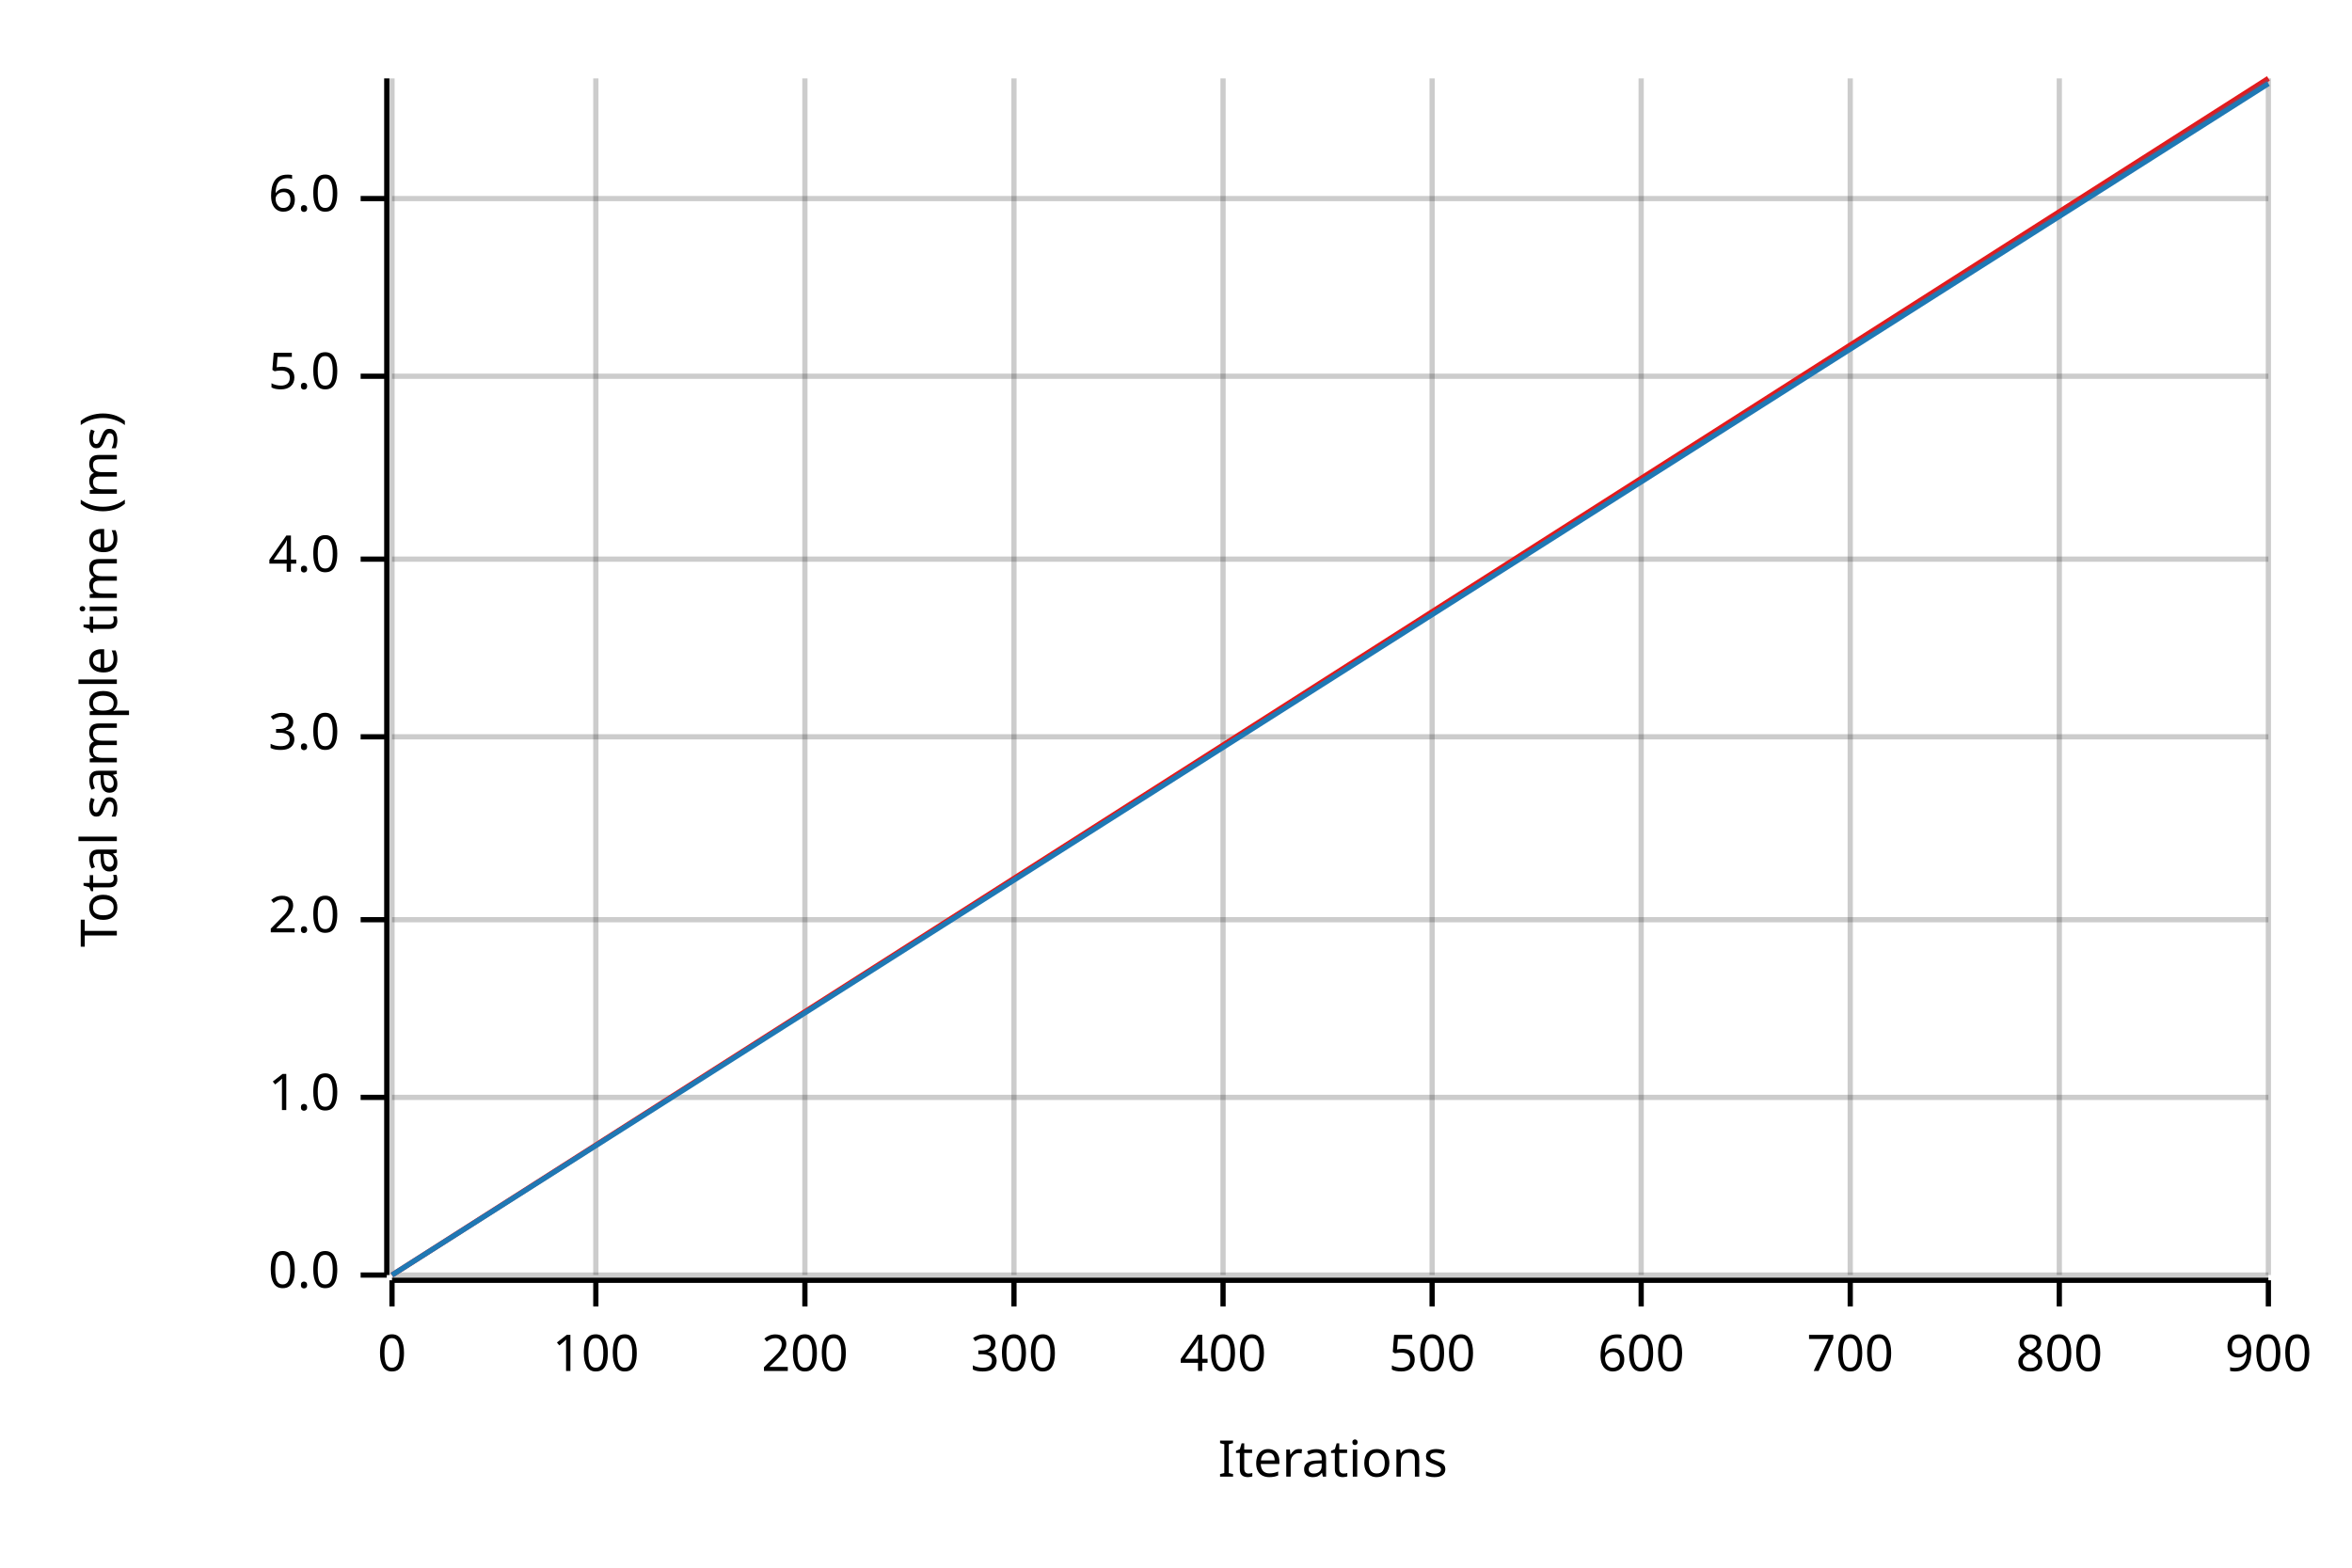
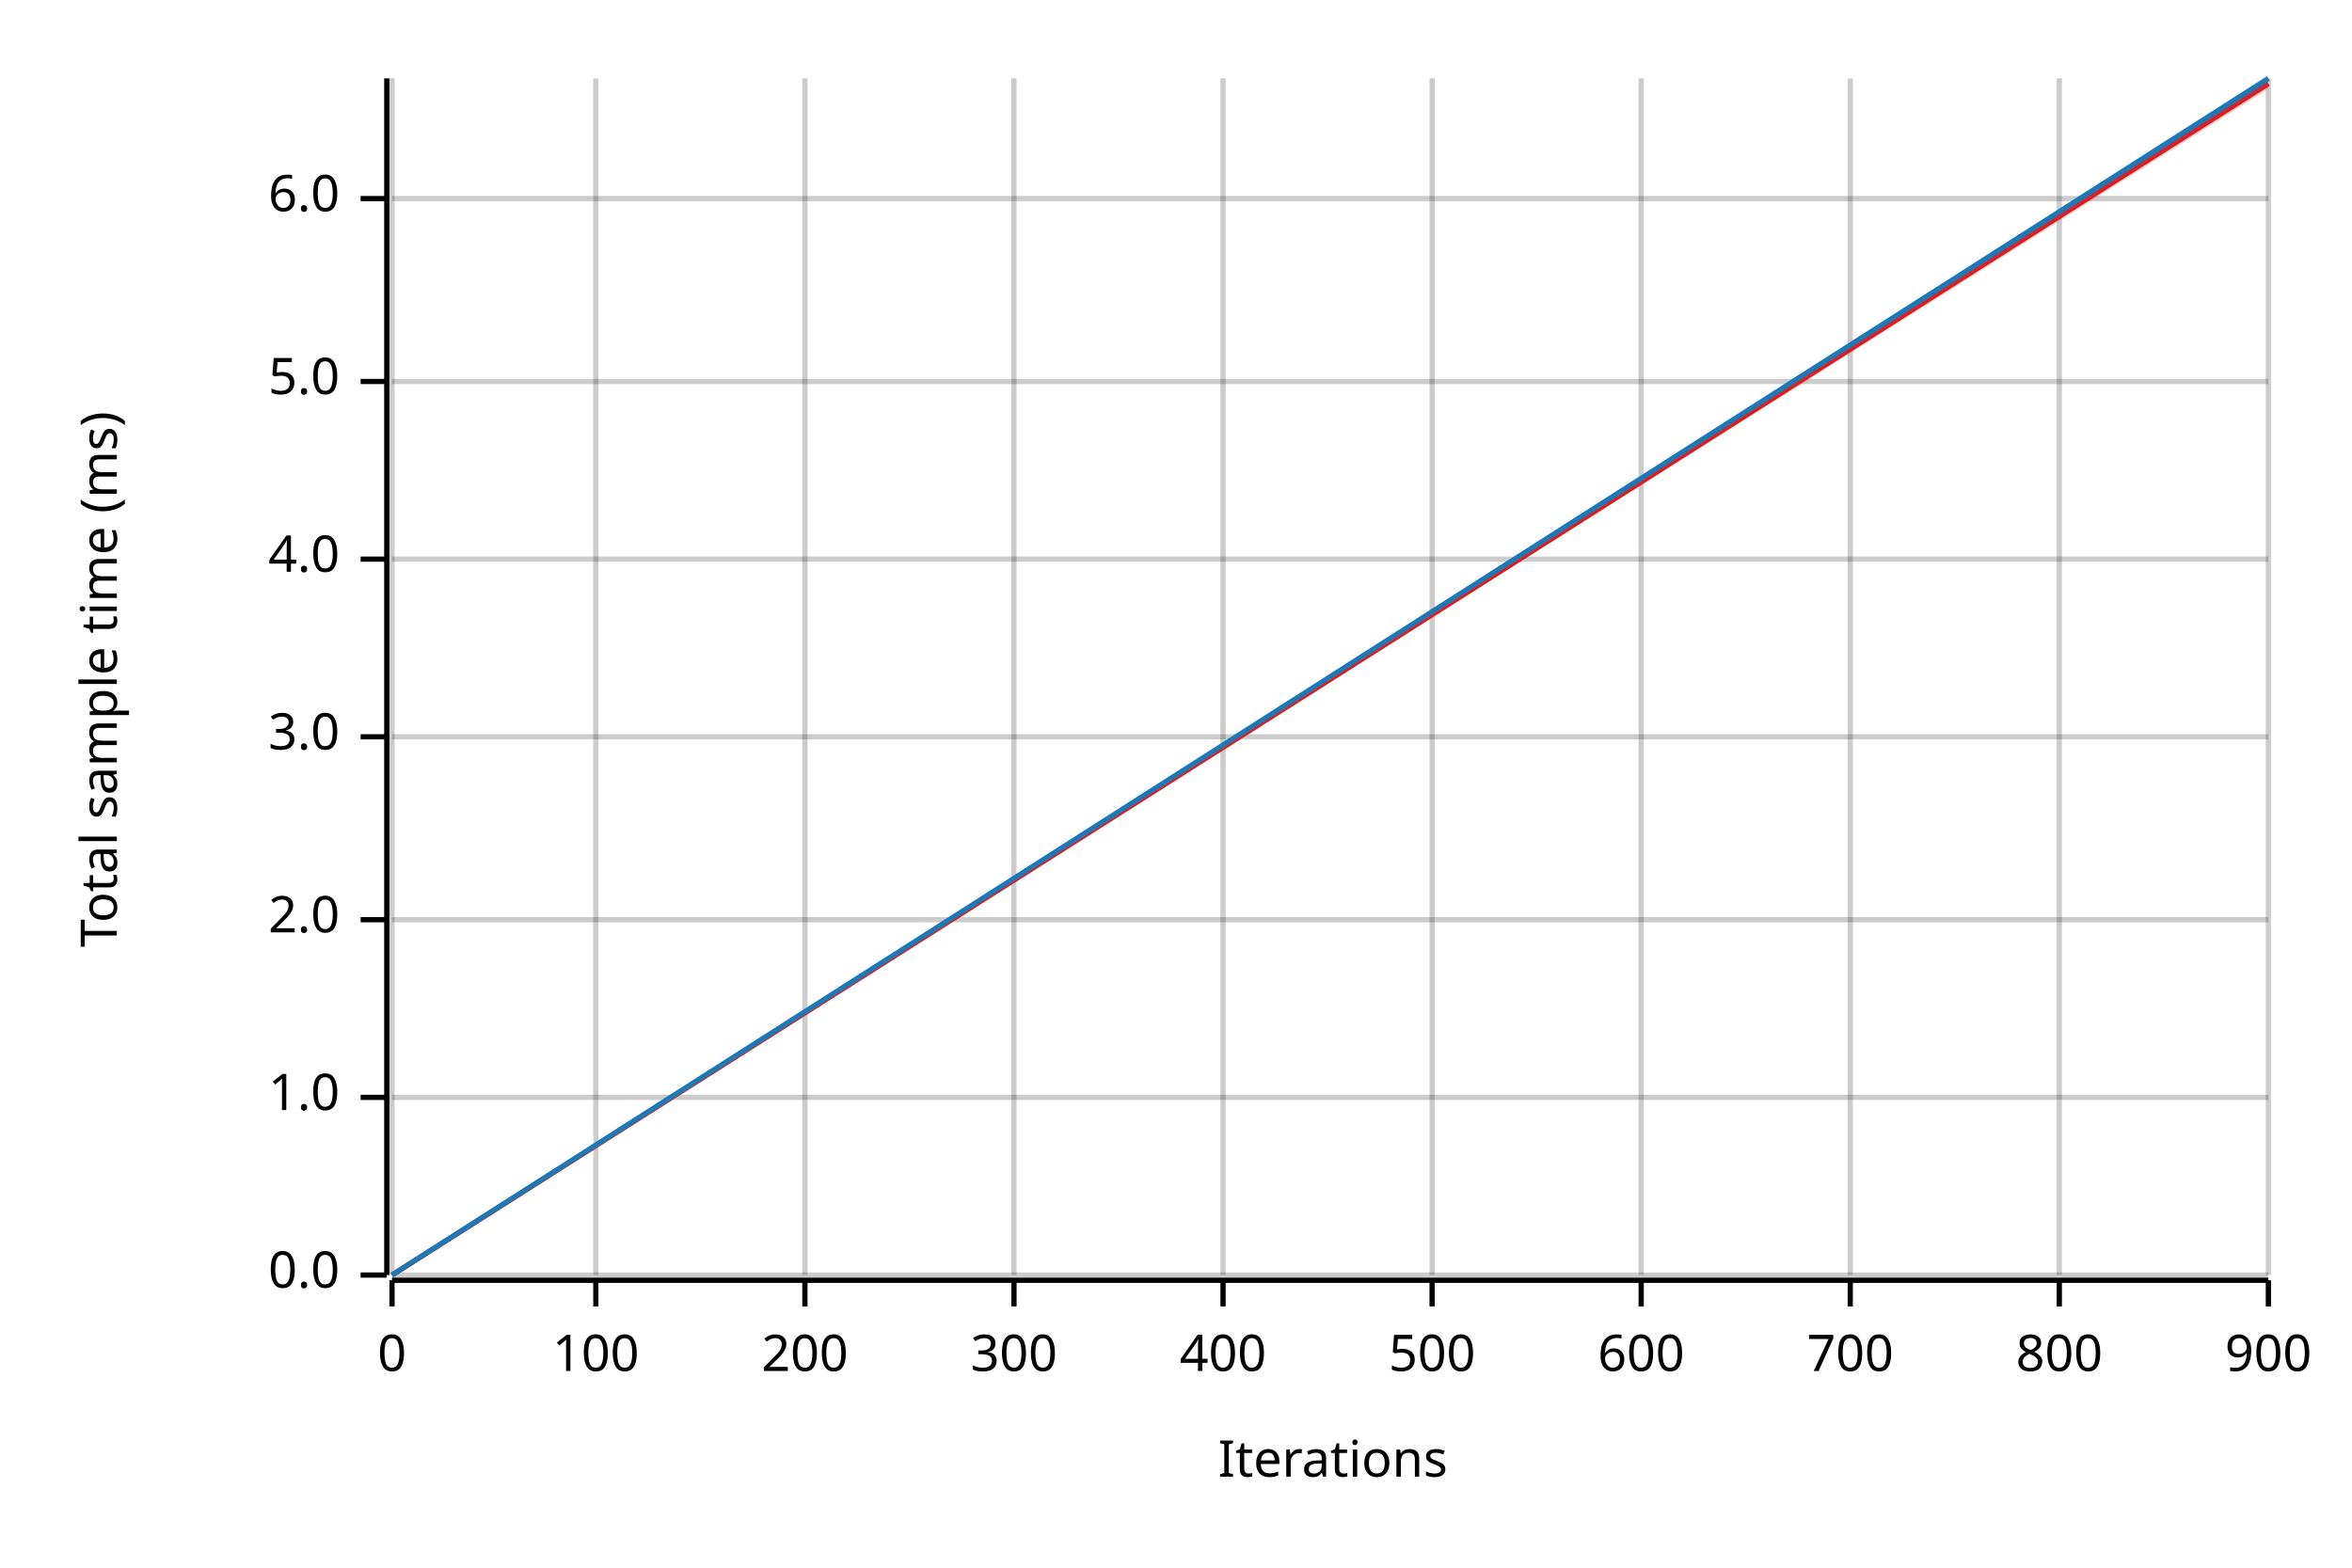
<svg xmlns="http://www.w3.org/2000/svg" width="450" height="300" viewBox="0 0 450 300">
  <text x="15" y="130" dy="0.76em" text-anchor="middle" font-family="sans-serif" font-size="9.677" opacity="1" fill="#000000" transform="rotate(270, 15, 130)">
Total sample time (ms)
</text>
  <text x="255" y="285" dy="-0.5ex" text-anchor="middle" font-family="sans-serif" font-size="9.677" opacity="1" fill="#000000">
Iterations
</text>
  <line opacity="0.2" stroke="#000000" stroke-width="1" x1="75" y1="244" x2="75" y2="15" />
  <line opacity="0.2" stroke="#000000" stroke-width="1" x1="114" y1="244" x2="114" y2="15" />
  <line opacity="0.2" stroke="#000000" stroke-width="1" x1="154" y1="244" x2="154" y2="15" />
  <line opacity="0.2" stroke="#000000" stroke-width="1" x1="194" y1="244" x2="194" y2="15" />
  <line opacity="0.2" stroke="#000000" stroke-width="1" x1="234" y1="244" x2="234" y2="15" />
  <line opacity="0.2" stroke="#000000" stroke-width="1" x1="274" y1="244" x2="274" y2="15" />
  <line opacity="0.2" stroke="#000000" stroke-width="1" x1="314" y1="244" x2="314" y2="15" />
  <line opacity="0.2" stroke="#000000" stroke-width="1" x1="354" y1="244" x2="354" y2="15" />
  <line opacity="0.2" stroke="#000000" stroke-width="1" x1="394" y1="244" x2="394" y2="15" />
  <line opacity="0.2" stroke="#000000" stroke-width="1" x1="434" y1="244" x2="434" y2="15" />
  <line opacity="0.2" stroke="#000000" stroke-width="1" x1="75" y1="244" x2="434" y2="244" />
  <line opacity="0.2" stroke="#000000" stroke-width="1" x1="75" y1="210" x2="434" y2="210" />
  <line opacity="0.2" stroke="#000000" stroke-width="1" x1="75" y1="176" x2="434" y2="176" />
  <line opacity="0.2" stroke="#000000" stroke-width="1" x1="75" y1="141" x2="434" y2="141" />
  <line opacity="0.2" stroke="#000000" stroke-width="1" x1="75" y1="107" x2="434" y2="107" />
-   <line opacity="0.2" stroke="#000000" stroke-width="1" x1="75" y1="72" x2="434" y2="72" />
+   <line opacity="0.2" stroke="#000000" stroke-width="1" x1="75" y1="73" x2="434" y2="73" />
  <line opacity="0.2" stroke="#000000" stroke-width="1" x1="75" y1="38" x2="434" y2="38" />
  <polyline fill="none" opacity="1" stroke="#000000" stroke-width="1" points="74,15 74,244 " />
  <text x="65" y="244" dy="0.5ex" text-anchor="end" font-family="sans-serif" font-size="9.677" opacity="1" fill="#000000">
0.0
</text>
  <polyline fill="none" opacity="1" stroke="#000000" stroke-width="1" points="69,244 74,244 " />
  <text x="65" y="210" dy="0.5ex" text-anchor="end" font-family="sans-serif" font-size="9.677" opacity="1" fill="#000000">
1.0
</text>
  <polyline fill="none" opacity="1" stroke="#000000" stroke-width="1" points="69,210 74,210 " />
  <text x="65" y="176" dy="0.5ex" text-anchor="end" font-family="sans-serif" font-size="9.677" opacity="1" fill="#000000">
2.0
</text>
  <polyline fill="none" opacity="1" stroke="#000000" stroke-width="1" points="69,176 74,176 " />
  <text x="65" y="141" dy="0.5ex" text-anchor="end" font-family="sans-serif" font-size="9.677" opacity="1" fill="#000000">
3.0
</text>
  <polyline fill="none" opacity="1" stroke="#000000" stroke-width="1" points="69,141 74,141 " />
  <text x="65" y="107" dy="0.5ex" text-anchor="end" font-family="sans-serif" font-size="9.677" opacity="1" fill="#000000">
4.0
</text>
  <polyline fill="none" opacity="1" stroke="#000000" stroke-width="1" points="69,107 74,107 " />
-   <text x="65" y="72" dy="0.5ex" text-anchor="end" font-family="sans-serif" font-size="9.677" opacity="1" fill="#000000">
+   <text x="65" y="73" dy="0.5ex" text-anchor="end" font-family="sans-serif" font-size="9.677" opacity="1" fill="#000000">
5.0
</text>
-   <polyline fill="none" opacity="1" stroke="#000000" stroke-width="1" points="69,72 74,72 " />
+   <polyline fill="none" opacity="1" stroke="#000000" stroke-width="1" points="69,73 74,73 " />
  <text x="65" y="38" dy="0.5ex" text-anchor="end" font-family="sans-serif" font-size="9.677" opacity="1" fill="#000000">
6.0
</text>
  <polyline fill="none" opacity="1" stroke="#000000" stroke-width="1" points="69,38 74,38 " />
  <polyline fill="none" opacity="1" stroke="#000000" stroke-width="1" points="75,245 434,245 " />
  <text x="75" y="255" dy="0.76em" text-anchor="middle" font-family="sans-serif" font-size="9.677" opacity="1" fill="#000000">
0
</text>
  <polyline fill="none" opacity="1" stroke="#000000" stroke-width="1" points="75,245 75,250 " />
  <text x="114" y="255" dy="0.76em" text-anchor="middle" font-family="sans-serif" font-size="9.677" opacity="1" fill="#000000">
100
</text>
  <polyline fill="none" opacity="1" stroke="#000000" stroke-width="1" points="114,245 114,250 " />
  <text x="154" y="255" dy="0.76em" text-anchor="middle" font-family="sans-serif" font-size="9.677" opacity="1" fill="#000000">
200
</text>
  <polyline fill="none" opacity="1" stroke="#000000" stroke-width="1" points="154,245 154,250 " />
  <text x="194" y="255" dy="0.76em" text-anchor="middle" font-family="sans-serif" font-size="9.677" opacity="1" fill="#000000">
300
</text>
  <polyline fill="none" opacity="1" stroke="#000000" stroke-width="1" points="194,245 194,250 " />
  <text x="234" y="255" dy="0.76em" text-anchor="middle" font-family="sans-serif" font-size="9.677" opacity="1" fill="#000000">
400
</text>
  <polyline fill="none" opacity="1" stroke="#000000" stroke-width="1" points="234,245 234,250 " />
  <text x="274" y="255" dy="0.76em" text-anchor="middle" font-family="sans-serif" font-size="9.677" opacity="1" fill="#000000">
500
</text>
  <polyline fill="none" opacity="1" stroke="#000000" stroke-width="1" points="274,245 274,250 " />
  <text x="314" y="255" dy="0.76em" text-anchor="middle" font-family="sans-serif" font-size="9.677" opacity="1" fill="#000000">
600
</text>
  <polyline fill="none" opacity="1" stroke="#000000" stroke-width="1" points="314,245 314,250 " />
  <text x="354" y="255" dy="0.76em" text-anchor="middle" font-family="sans-serif" font-size="9.677" opacity="1" fill="#000000">
700
</text>
  <polyline fill="none" opacity="1" stroke="#000000" stroke-width="1" points="354,245 354,250 " />
  <text x="394" y="255" dy="0.76em" text-anchor="middle" font-family="sans-serif" font-size="9.677" opacity="1" fill="#000000">
800
</text>
  <polyline fill="none" opacity="1" stroke="#000000" stroke-width="1" points="394,245 394,250 " />
  <text x="434" y="255" dy="0.76em" text-anchor="middle" font-family="sans-serif" font-size="9.677" opacity="1" fill="#000000">
900
</text>
  <polyline fill="none" opacity="1" stroke="#000000" stroke-width="1" points="434,245 434,250 " />
-   <polyline fill="none" opacity="1" stroke="#E31A1C" stroke-width="1" points="75,244 434,15 " />
-   <polygon opacity="0.25" fill="#E31A1C" points="75,244 434,16 434,15 " />
-   <polyline fill="none" opacity="1" stroke="#1F78B4" stroke-width="1" points="75,244 434,16 " />
+   <polyline fill="none" opacity="1" stroke="#E31A1C" stroke-width="1" points="75,244 434,16 " />
+   <polygon opacity="0.25" fill="#E31A1C" points="75,244 434,17 434,16 " />
+   <polyline fill="none" opacity="1" stroke="#1F78B4" stroke-width="1" points="75,244 434,15 " />
  <polygon opacity="0.25" fill="#1F78B4" points="75,244 434,16 434,15 " />
</svg>
